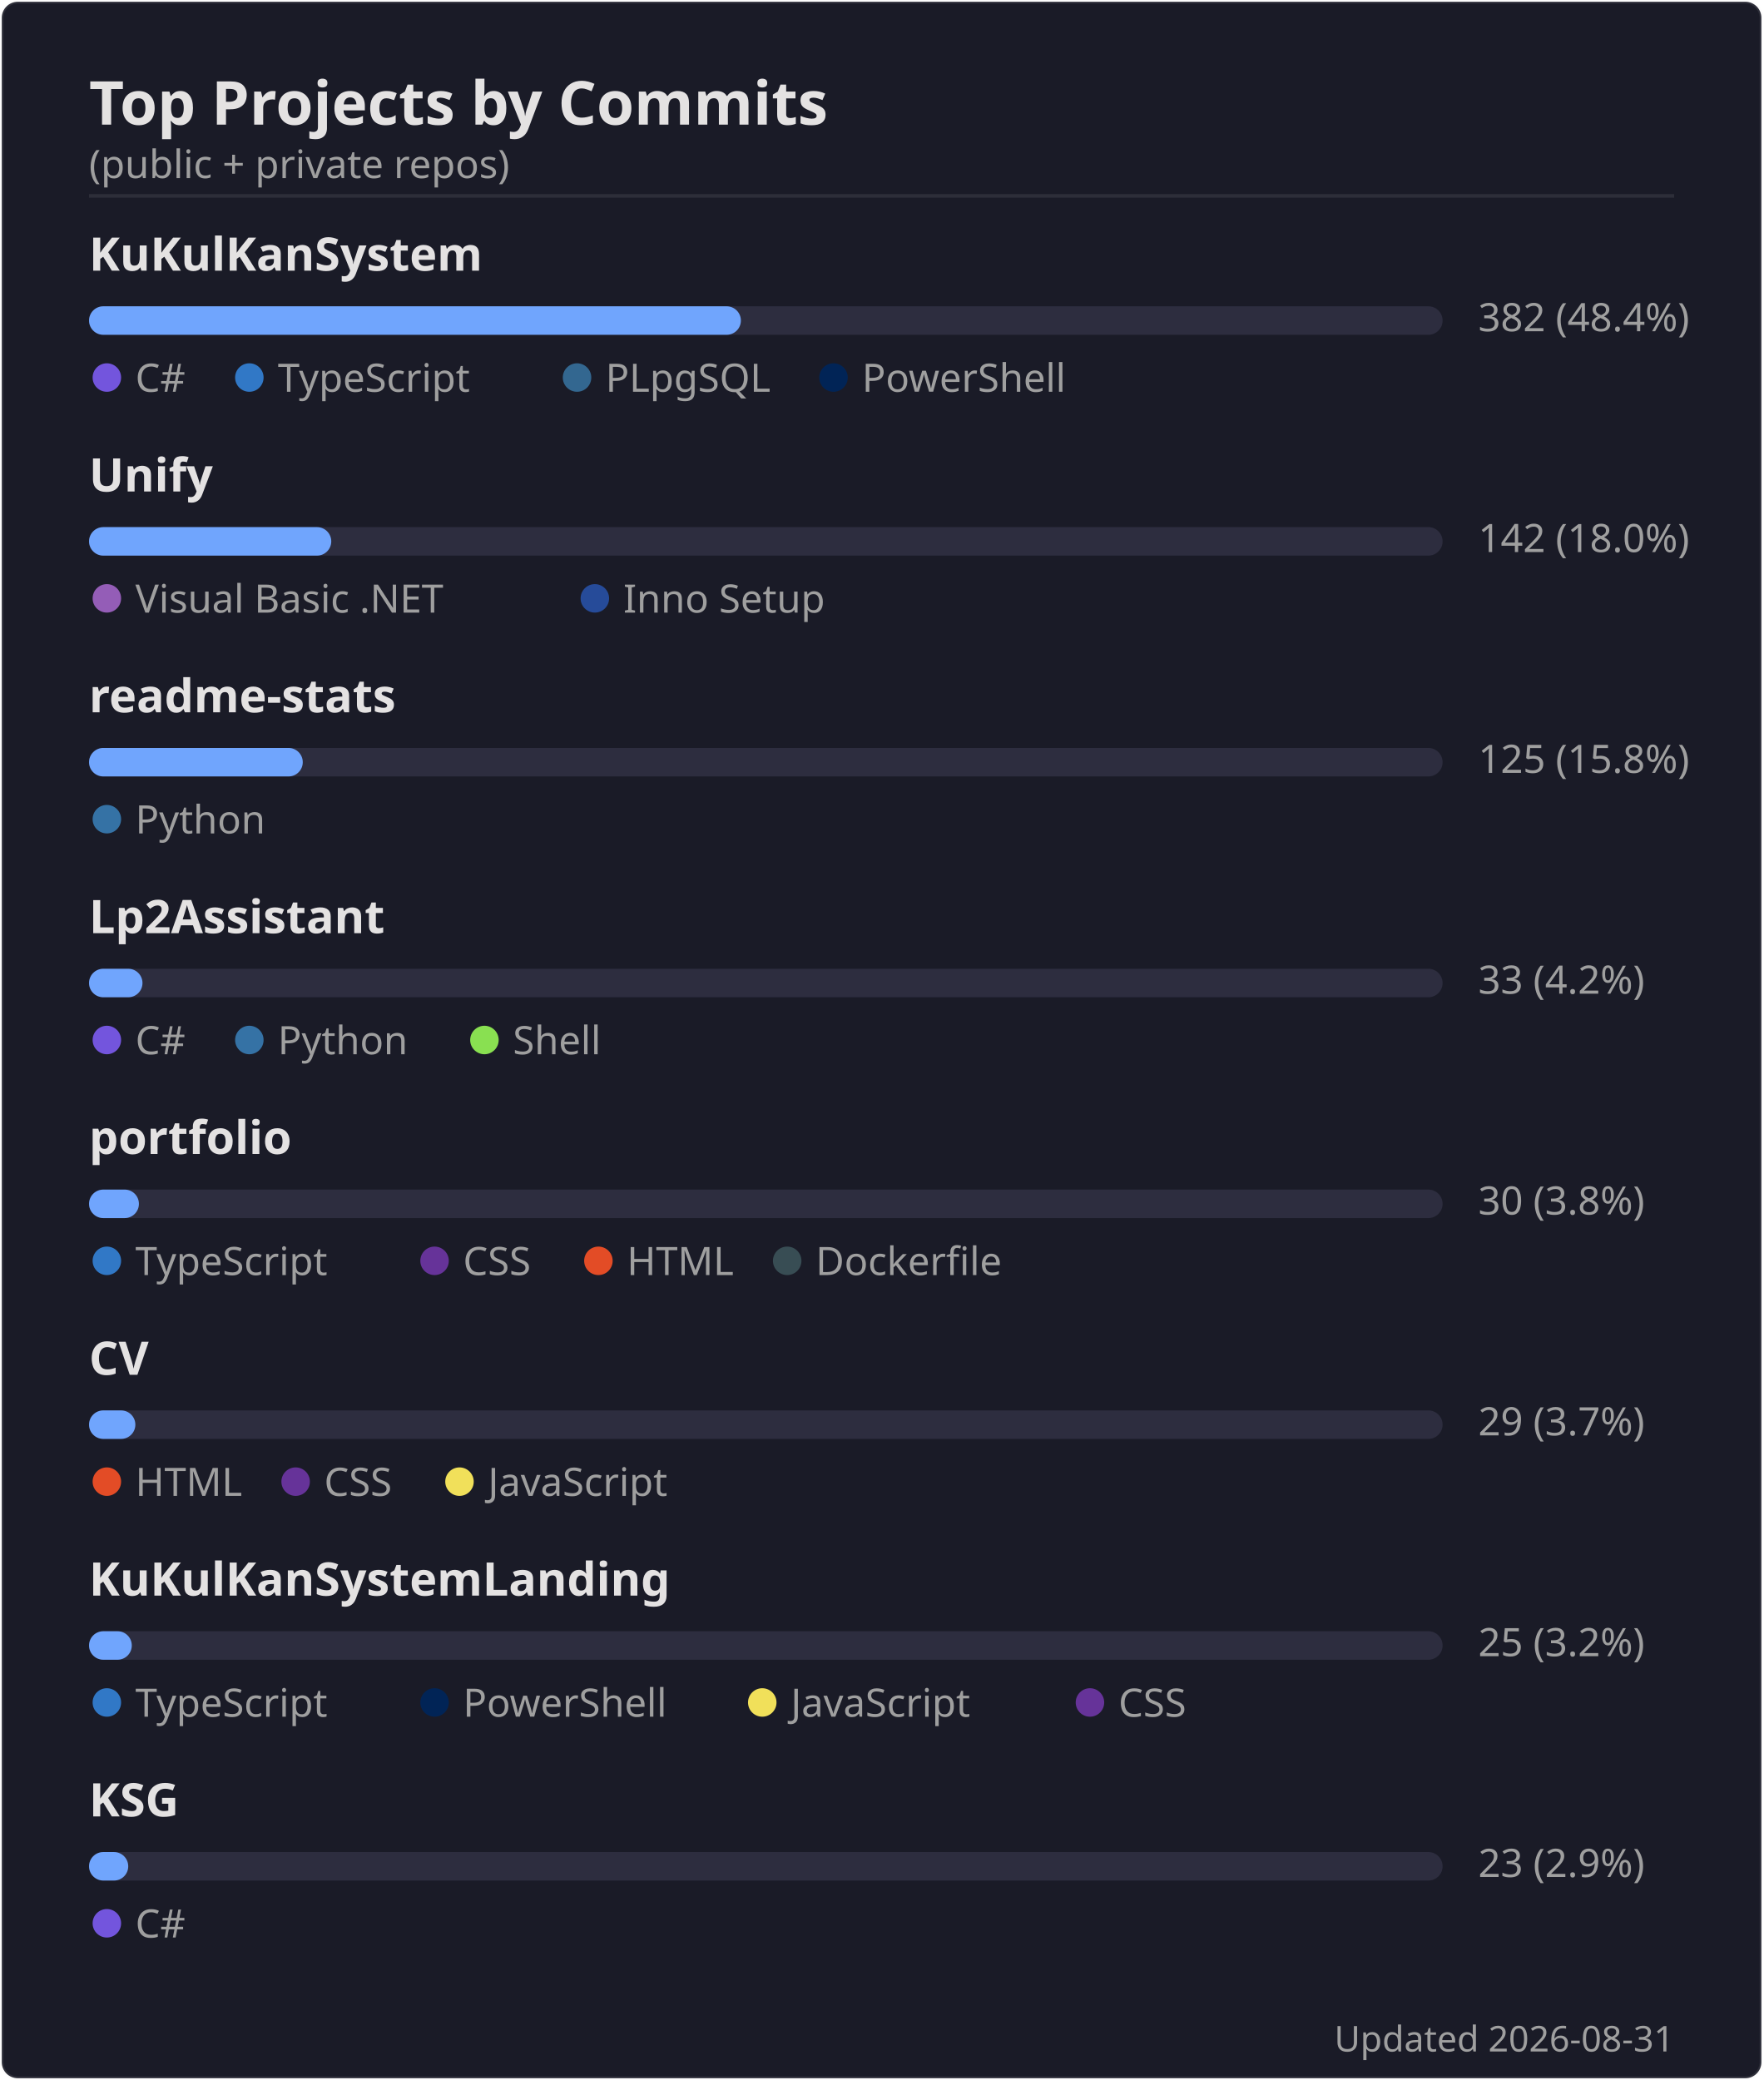
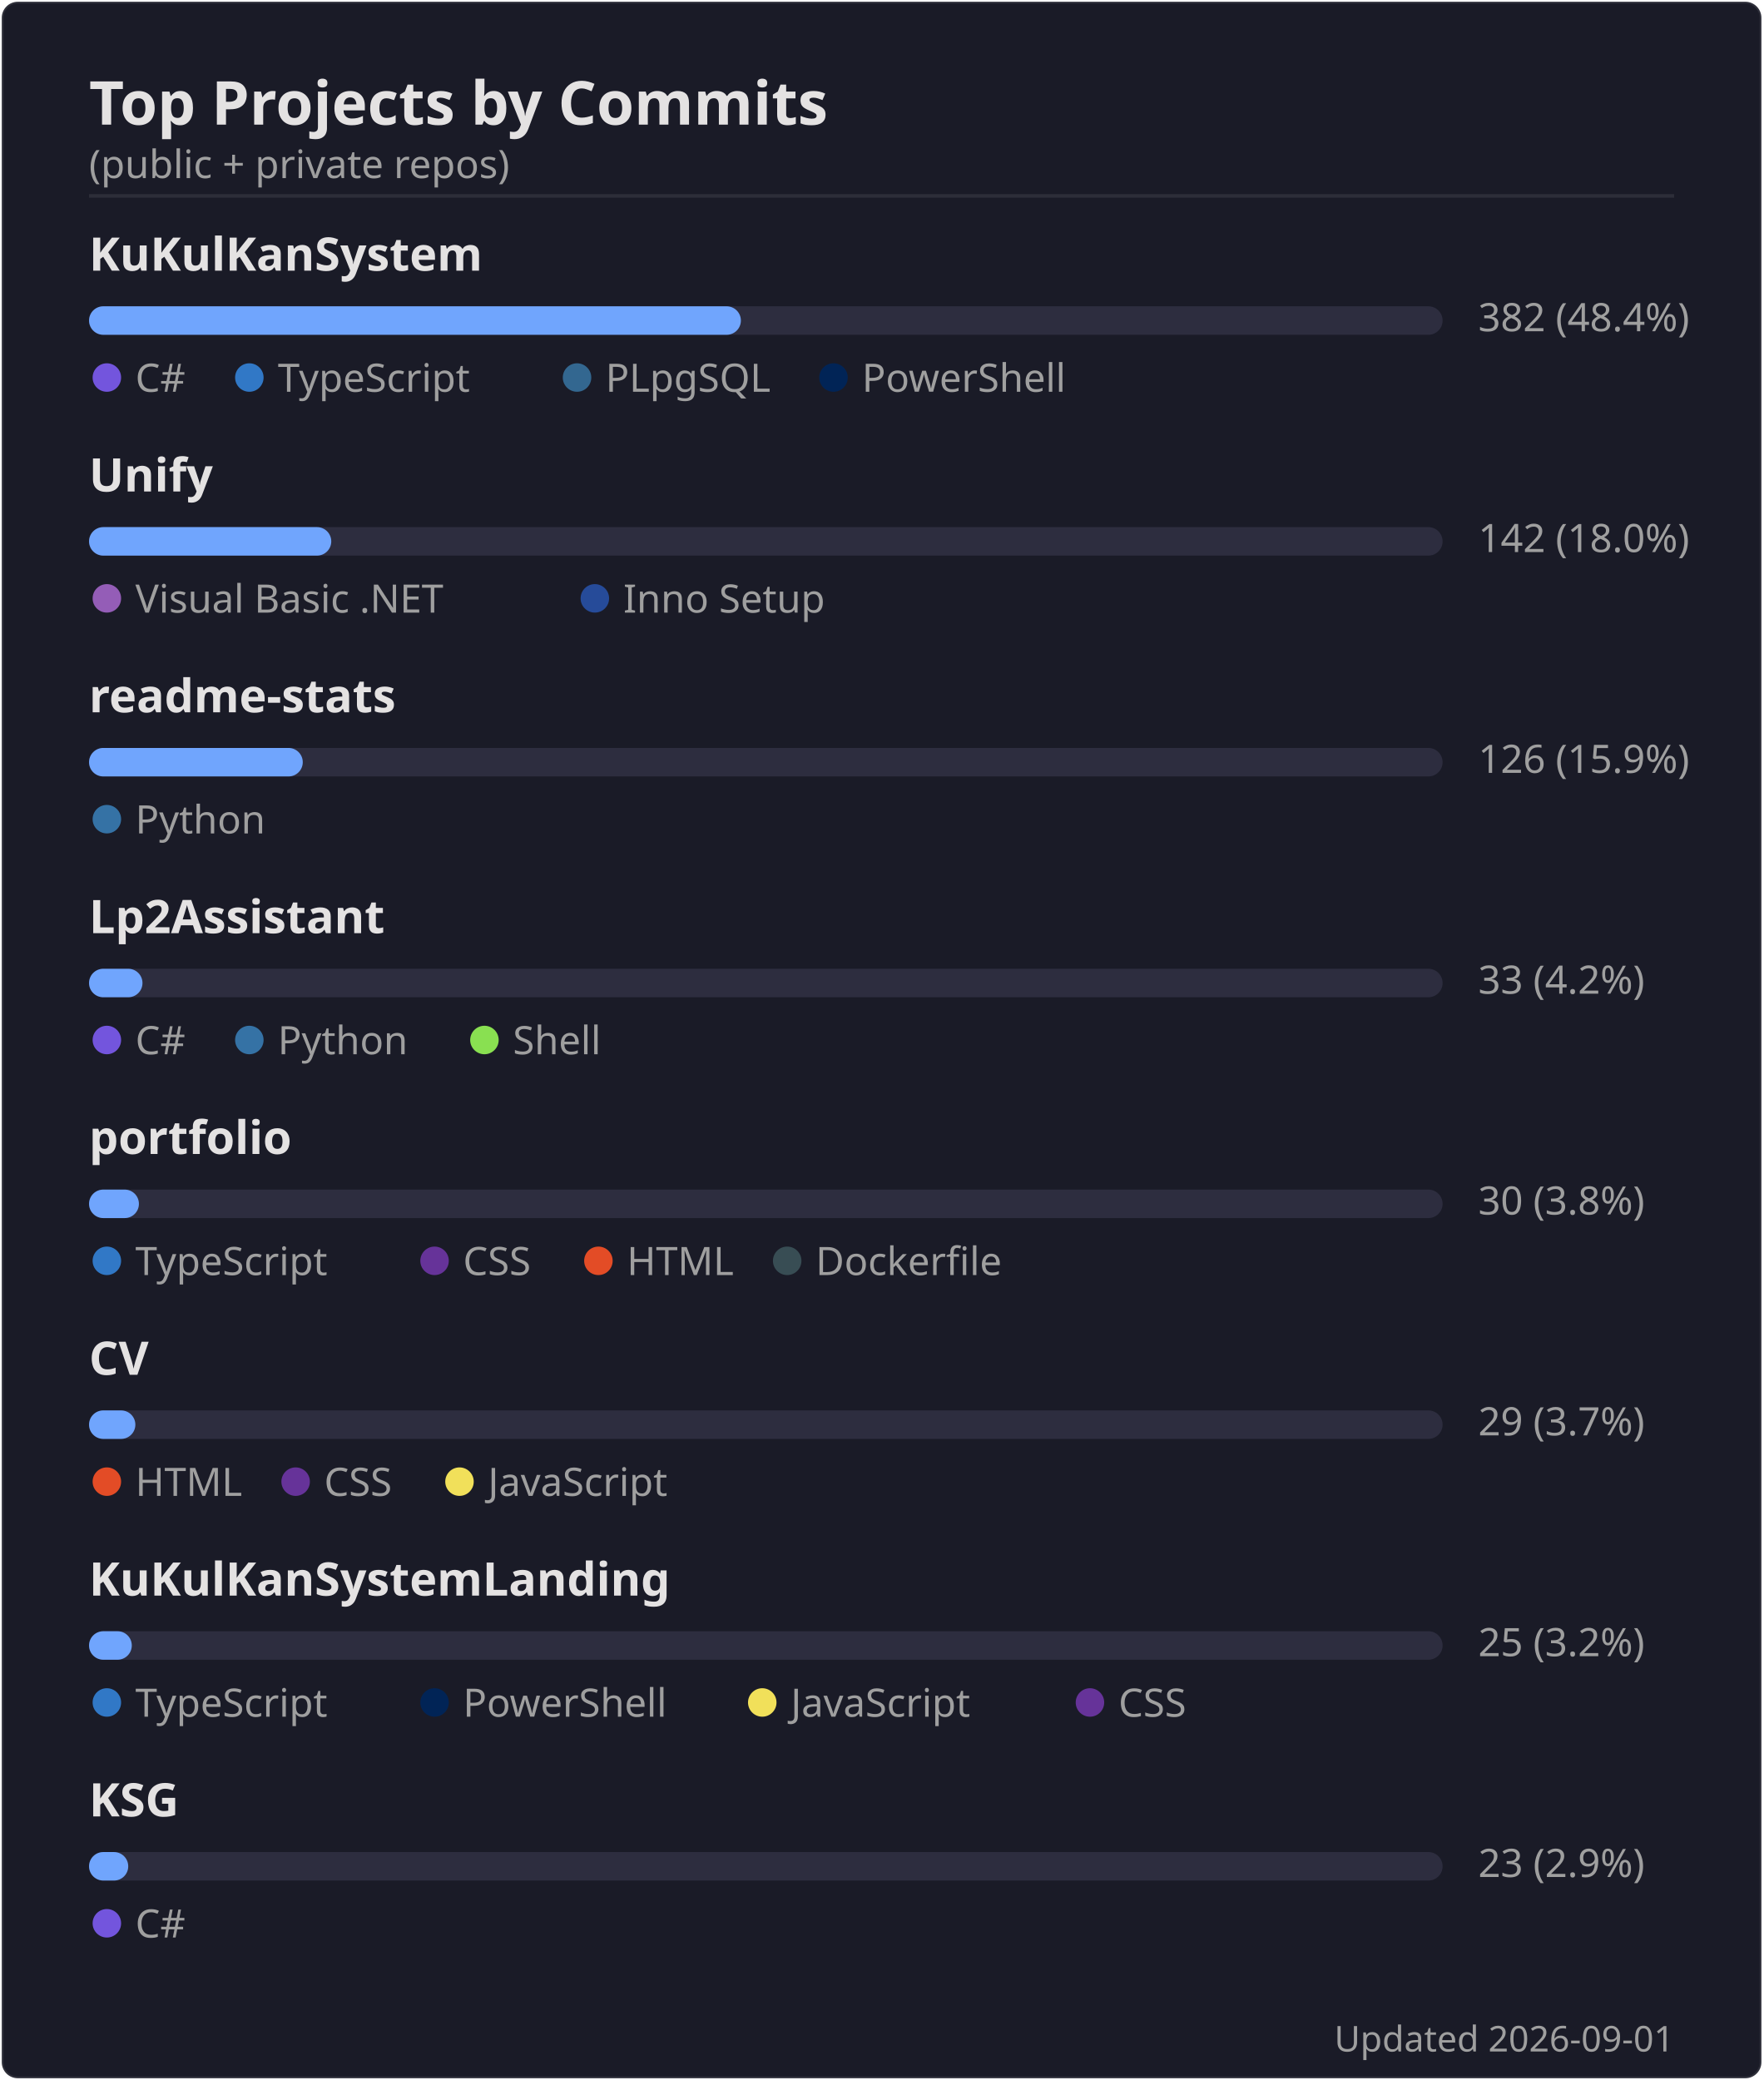
<svg xmlns="http://www.w3.org/2000/svg" width="495" height="584" viewBox="0 0 495 584">
  <rect width="494" height="583" x=".5" y=".5" rx="4.5" fill="#1a1b27" stroke="#e4e2e2" stroke-opacity=".1" />
  <text font-family="'Segoe UI', Ubuntu, 'Helvetica Neue', sans-serif" font-size="17" font-weight="600" fill="#e4e2e2" x="25" y="35" text-anchor="start">Top Projects by Commits</text>
  <text font-family="'Segoe UI', Ubuntu, 'Helvetica Neue', sans-serif" font-size="11" font-weight="400" fill="#9f9f9f" x="25" y="50" text-anchor="start">(public + private repos)</text>
  <line x1="25" x2="470" y1="55" y2="55" stroke="#e4e2e2" stroke-opacity=".1" />
  <text font-family="'Segoe UI', Ubuntu, 'Helvetica Neue', sans-serif" font-size="13" font-weight="600" fill="#e4e2e2" x="25" y="76" text-anchor="start">KuKulKanSystem</text>
  <rect x="25" y="86" width="380" height="8" rx="4" fill="#2d2d3f" />
  <rect x="25" y="86" width="183" height="8" rx="4" fill="#70a5fd" />
  <text font-family="'Segoe UI', Ubuntu, 'Helvetica Neue', sans-serif" font-size="11" font-weight="400" fill="#9f9f9f" x="415" y="93" text-anchor="start">382  (48.4%)</text>
  <circle cx="30" cy="106" r="4" fill="#7355dd" />
  <text font-family="'Segoe UI', Ubuntu, 'Helvetica Neue', sans-serif" font-size="11" font-weight="400" fill="#9f9f9f" x="38" y="110" text-anchor="start">C#</text>
  <circle cx="70" cy="106" r="4" fill="#3178c6" />
  <text font-family="'Segoe UI', Ubuntu, 'Helvetica Neue', sans-serif" font-size="11" font-weight="400" fill="#9f9f9f" x="78" y="110" text-anchor="start">TypeScript</text>
  <circle cx="162" cy="106" r="4" fill="#336790" />
  <text font-family="'Segoe UI', Ubuntu, 'Helvetica Neue', sans-serif" font-size="11" font-weight="400" fill="#9f9f9f" x="170" y="110" text-anchor="start">PLpgSQL</text>
  <circle cx="234" cy="106" r="4" fill="#012456" />
  <text font-family="'Segoe UI', Ubuntu, 'Helvetica Neue', sans-serif" font-size="11" font-weight="400" fill="#9f9f9f" x="242" y="110" text-anchor="start">PowerShell</text>
  <text font-family="'Segoe UI', Ubuntu, 'Helvetica Neue', sans-serif" font-size="13" font-weight="600" fill="#e4e2e2" x="25" y="138" text-anchor="start">Unify</text>
  <rect x="25" y="148" width="380" height="8" rx="4" fill="#2d2d3f" />
  <rect x="25" y="148" width="68" height="8" rx="4" fill="#70a5fd" />
  <text font-family="'Segoe UI', Ubuntu, 'Helvetica Neue', sans-serif" font-size="11" font-weight="400" fill="#9f9f9f" x="415" y="155" text-anchor="start">142  (18.0%)</text>
  <circle cx="30" cy="168" r="4" fill="#945db7" />
  <text font-family="'Segoe UI', Ubuntu, 'Helvetica Neue', sans-serif" font-size="11" font-weight="400" fill="#9f9f9f" x="38" y="172" text-anchor="start">Visual Basic .NET</text>
  <circle cx="167" cy="168" r="4" fill="#264b99" />
  <text font-family="'Segoe UI', Ubuntu, 'Helvetica Neue', sans-serif" font-size="11" font-weight="400" fill="#9f9f9f" x="175" y="172" text-anchor="start">Inno Setup</text>
  <text font-family="'Segoe UI', Ubuntu, 'Helvetica Neue', sans-serif" font-size="13" font-weight="600" fill="#e4e2e2" x="25" y="200" text-anchor="start">readme-stats</text>
  <rect x="25" y="210" width="380" height="8" rx="4" fill="#2d2d3f" />
  <rect x="25" y="210" width="60" height="8" rx="4" fill="#70a5fd" />
-   <text font-family="'Segoe UI', Ubuntu, 'Helvetica Neue', sans-serif" font-size="11" font-weight="400" fill="#9f9f9f" x="415" y="217" text-anchor="start">125  (15.8%)</text>
+   <text font-family="'Segoe UI', Ubuntu, 'Helvetica Neue', sans-serif" font-size="11" font-weight="400" fill="#9f9f9f" x="415" y="217" text-anchor="start">126  (15.9%)</text>
  <circle cx="30" cy="230" r="4" fill="#3572A5" />
  <text font-family="'Segoe UI', Ubuntu, 'Helvetica Neue', sans-serif" font-size="11" font-weight="400" fill="#9f9f9f" x="38" y="234" text-anchor="start">Python</text>
  <text font-family="'Segoe UI', Ubuntu, 'Helvetica Neue', sans-serif" font-size="13" font-weight="600" fill="#e4e2e2" x="25" y="262" text-anchor="start">Lp2Assistant</text>
  <rect x="25" y="272" width="380" height="8" rx="4" fill="#2d2d3f" />
  <rect x="25" y="272" width="15" height="8" rx="4" fill="#70a5fd" />
  <text font-family="'Segoe UI', Ubuntu, 'Helvetica Neue', sans-serif" font-size="11" font-weight="400" fill="#9f9f9f" x="415" y="279" text-anchor="start">33  (4.2%)</text>
  <circle cx="30" cy="292" r="4" fill="#7355dd" />
  <text font-family="'Segoe UI', Ubuntu, 'Helvetica Neue', sans-serif" font-size="11" font-weight="400" fill="#9f9f9f" x="38" y="296" text-anchor="start">C#</text>
  <circle cx="70" cy="292" r="4" fill="#3572A5" />
  <text font-family="'Segoe UI', Ubuntu, 'Helvetica Neue', sans-serif" font-size="11" font-weight="400" fill="#9f9f9f" x="78" y="296" text-anchor="start">Python</text>
  <circle cx="136" cy="292" r="4" fill="#89e051" />
  <text font-family="'Segoe UI', Ubuntu, 'Helvetica Neue', sans-serif" font-size="11" font-weight="400" fill="#9f9f9f" x="144" y="296" text-anchor="start">Shell</text>
  <text font-family="'Segoe UI', Ubuntu, 'Helvetica Neue', sans-serif" font-size="13" font-weight="600" fill="#e4e2e2" x="25" y="324" text-anchor="start">portfolio</text>
  <rect x="25" y="334" width="380" height="8" rx="4" fill="#2d2d3f" />
  <rect x="25" y="334" width="14" height="8" rx="4" fill="#70a5fd" />
  <text font-family="'Segoe UI', Ubuntu, 'Helvetica Neue', sans-serif" font-size="11" font-weight="400" fill="#9f9f9f" x="415" y="341" text-anchor="start">30  (3.8%)</text>
  <circle cx="30" cy="354" r="4" fill="#3178c6" />
  <text font-family="'Segoe UI', Ubuntu, 'Helvetica Neue', sans-serif" font-size="11" font-weight="400" fill="#9f9f9f" x="38" y="358" text-anchor="start">TypeScript</text>
  <circle cx="122" cy="354" r="4" fill="#663399" />
  <text font-family="'Segoe UI', Ubuntu, 'Helvetica Neue', sans-serif" font-size="11" font-weight="400" fill="#9f9f9f" x="130" y="358" text-anchor="start">CSS</text>
  <circle cx="168" cy="354" r="4" fill="#e34c26" />
  <text font-family="'Segoe UI', Ubuntu, 'Helvetica Neue', sans-serif" font-size="11" font-weight="400" fill="#9f9f9f" x="176" y="358" text-anchor="start">HTML</text>
  <circle cx="221" cy="354" r="4" fill="#384d54" />
  <text font-family="'Segoe UI', Ubuntu, 'Helvetica Neue', sans-serif" font-size="11" font-weight="400" fill="#9f9f9f" x="229" y="358" text-anchor="start">Dockerfile</text>
  <text font-family="'Segoe UI', Ubuntu, 'Helvetica Neue', sans-serif" font-size="13" font-weight="600" fill="#e4e2e2" x="25" y="386" text-anchor="start">CV</text>
  <rect x="25" y="396" width="380" height="8" rx="4" fill="#2d2d3f" />
  <rect x="25" y="396" width="13" height="8" rx="4" fill="#70a5fd" />
  <text font-family="'Segoe UI', Ubuntu, 'Helvetica Neue', sans-serif" font-size="11" font-weight="400" fill="#9f9f9f" x="415" y="403" text-anchor="start">29  (3.7%)</text>
  <circle cx="30" cy="416" r="4" fill="#e34c26" />
  <text font-family="'Segoe UI', Ubuntu, 'Helvetica Neue', sans-serif" font-size="11" font-weight="400" fill="#9f9f9f" x="38" y="420" text-anchor="start">HTML</text>
  <circle cx="83" cy="416" r="4" fill="#663399" />
  <text font-family="'Segoe UI', Ubuntu, 'Helvetica Neue', sans-serif" font-size="11" font-weight="400" fill="#9f9f9f" x="91" y="420" text-anchor="start">CSS</text>
  <circle cx="129" cy="416" r="4" fill="#f1e05a" />
  <text font-family="'Segoe UI', Ubuntu, 'Helvetica Neue', sans-serif" font-size="11" font-weight="400" fill="#9f9f9f" x="137" y="420" text-anchor="start">JavaScript</text>
  <text font-family="'Segoe UI', Ubuntu, 'Helvetica Neue', sans-serif" font-size="13" font-weight="600" fill="#e4e2e2" x="25" y="448" text-anchor="start">KuKulKanSystemLanding</text>
  <rect x="25" y="458" width="380" height="8" rx="4" fill="#2d2d3f" />
  <rect x="25" y="458" width="12" height="8" rx="4" fill="#70a5fd" />
  <text font-family="'Segoe UI', Ubuntu, 'Helvetica Neue', sans-serif" font-size="11" font-weight="400" fill="#9f9f9f" x="415" y="465" text-anchor="start">25  (3.2%)</text>
  <circle cx="30" cy="478" r="4" fill="#3178c6" />
  <text font-family="'Segoe UI', Ubuntu, 'Helvetica Neue', sans-serif" font-size="11" font-weight="400" fill="#9f9f9f" x="38" y="482" text-anchor="start">TypeScript</text>
  <circle cx="122" cy="478" r="4" fill="#012456" />
  <text font-family="'Segoe UI', Ubuntu, 'Helvetica Neue', sans-serif" font-size="11" font-weight="400" fill="#9f9f9f" x="130" y="482" text-anchor="start">PowerShell</text>
  <circle cx="214" cy="478" r="4" fill="#f1e05a" />
  <text font-family="'Segoe UI', Ubuntu, 'Helvetica Neue', sans-serif" font-size="11" font-weight="400" fill="#9f9f9f" x="222" y="482" text-anchor="start">JavaScript</text>
  <circle cx="306" cy="478" r="4" fill="#663399" />
  <text font-family="'Segoe UI', Ubuntu, 'Helvetica Neue', sans-serif" font-size="11" font-weight="400" fill="#9f9f9f" x="314" y="482" text-anchor="start">CSS</text>
  <text font-family="'Segoe UI', Ubuntu, 'Helvetica Neue', sans-serif" font-size="13" font-weight="600" fill="#e4e2e2" x="25" y="510" text-anchor="start">KSG</text>
  <rect x="25" y="520" width="380" height="8" rx="4" fill="#2d2d3f" />
  <rect x="25" y="520" width="11" height="8" rx="4" fill="#70a5fd" />
  <text font-family="'Segoe UI', Ubuntu, 'Helvetica Neue', sans-serif" font-size="11" font-weight="400" fill="#9f9f9f" x="415" y="527" text-anchor="start">23  (2.9%)</text>
  <circle cx="30" cy="540" r="4" fill="#7355dd" />
  <text font-family="'Segoe UI', Ubuntu, 'Helvetica Neue', sans-serif" font-size="11" font-weight="400" fill="#9f9f9f" x="38" y="544" text-anchor="start">C#</text>
-   <text font-family="'Segoe UI', Ubuntu, 'Helvetica Neue', sans-serif" font-size="10" font-weight="400" fill="#9f9f9f" x="470" y="576" text-anchor="end">Updated 2026-08-31</text>
+   <text font-family="'Segoe UI', Ubuntu, 'Helvetica Neue', sans-serif" font-size="10" font-weight="400" fill="#9f9f9f" x="470" y="576" text-anchor="end">Updated 2026-09-01</text>
</svg>
